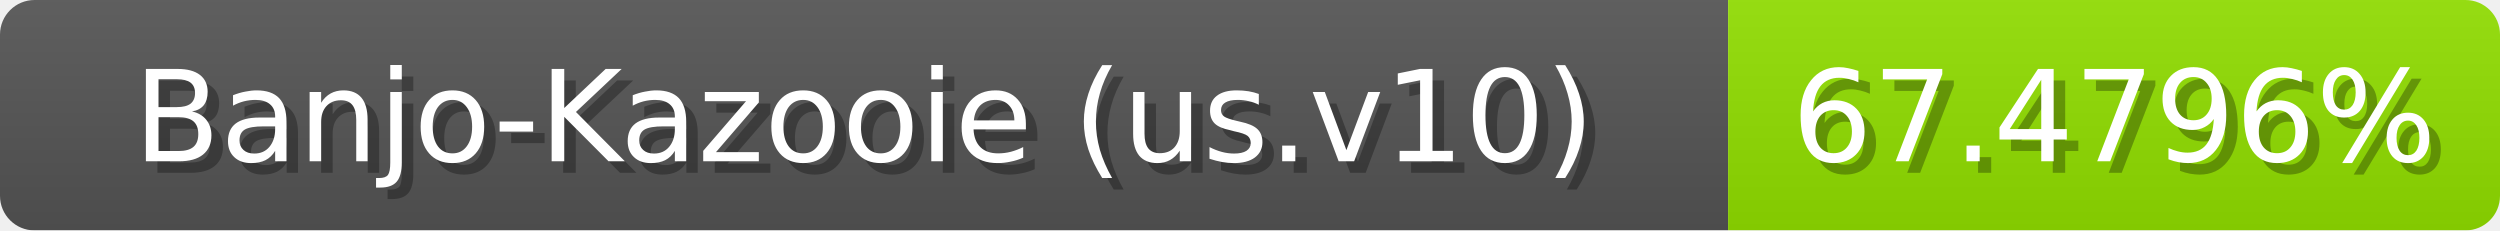
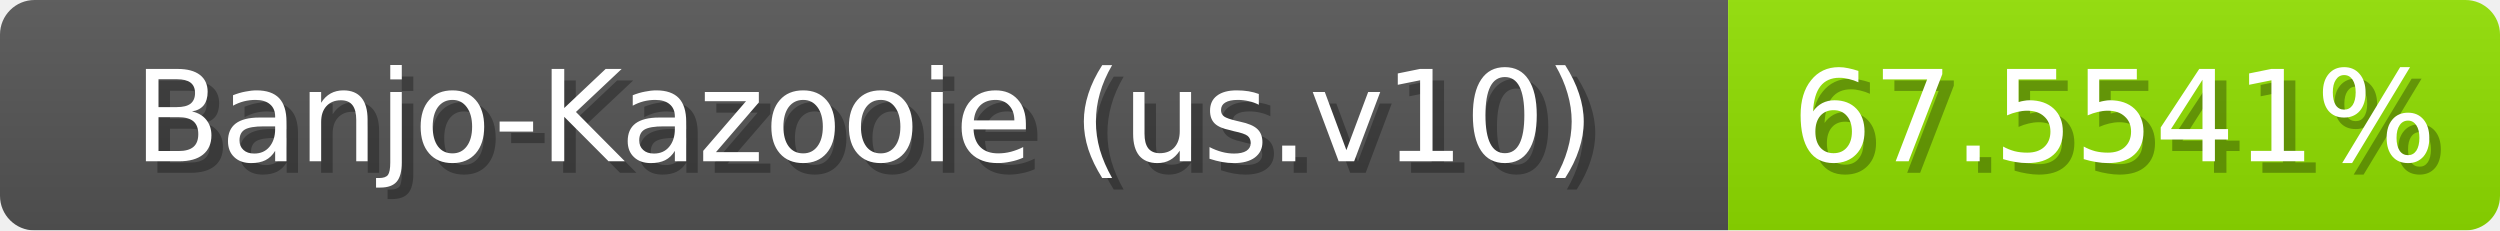
<svg xmlns="http://www.w3.org/2000/svg" width="217" height="20">
  <linearGradient id="b" x2="0" y2="100%">
    <stop offset="0" stop-color="#bbb" stop-opacity=".1" />
    <stop offset="1" stop-opacity=".1" />
  </linearGradient>
  <mask id="anybadge_1">
    <rect width="217" height="20" rx="3" fill="#fff" />
  </mask>
  <g mask="url(#anybadge_1)">
    <path fill="#555" d="M0 0h150v20H0z" />
-     <path fill="#92e000" d="M150 0h67v20H150z" />
+     <path fill="#91e000" d="M150 0h67v20H150z" />
    <path fill="url(#b)" d="M0 0h217v20H0z" />
  </g>
  <g fill="#fff" text-anchor="middle" font-family="DejaVu Sans,Verdana,Geneva,sans-serif" font-size="11">
    <text x="76.0" y="15" fill="#010101" fill-opacity=".3">Banjo-Kazooie (us.v10)</text>
    <text x="75.0" y="14">Banjo-Kazooie (us.v10)</text>
  </g>
  <g fill="#fff" text-anchor="middle" font-family="DejaVu Sans,Verdana,Geneva,sans-serif" font-size="11">
-     <text x="184.5" y="15" fill="#010101" fill-opacity=".3">67.4796%</text>
-     <text x="183.5" y="14">67.4796%</text>
+     <text x="184.5" y="15" fill="#010101" fill-opacity=".3">67.5541%</text>
+     <text x="183.5" y="14">67.5541%</text>
  </g>
</svg>
